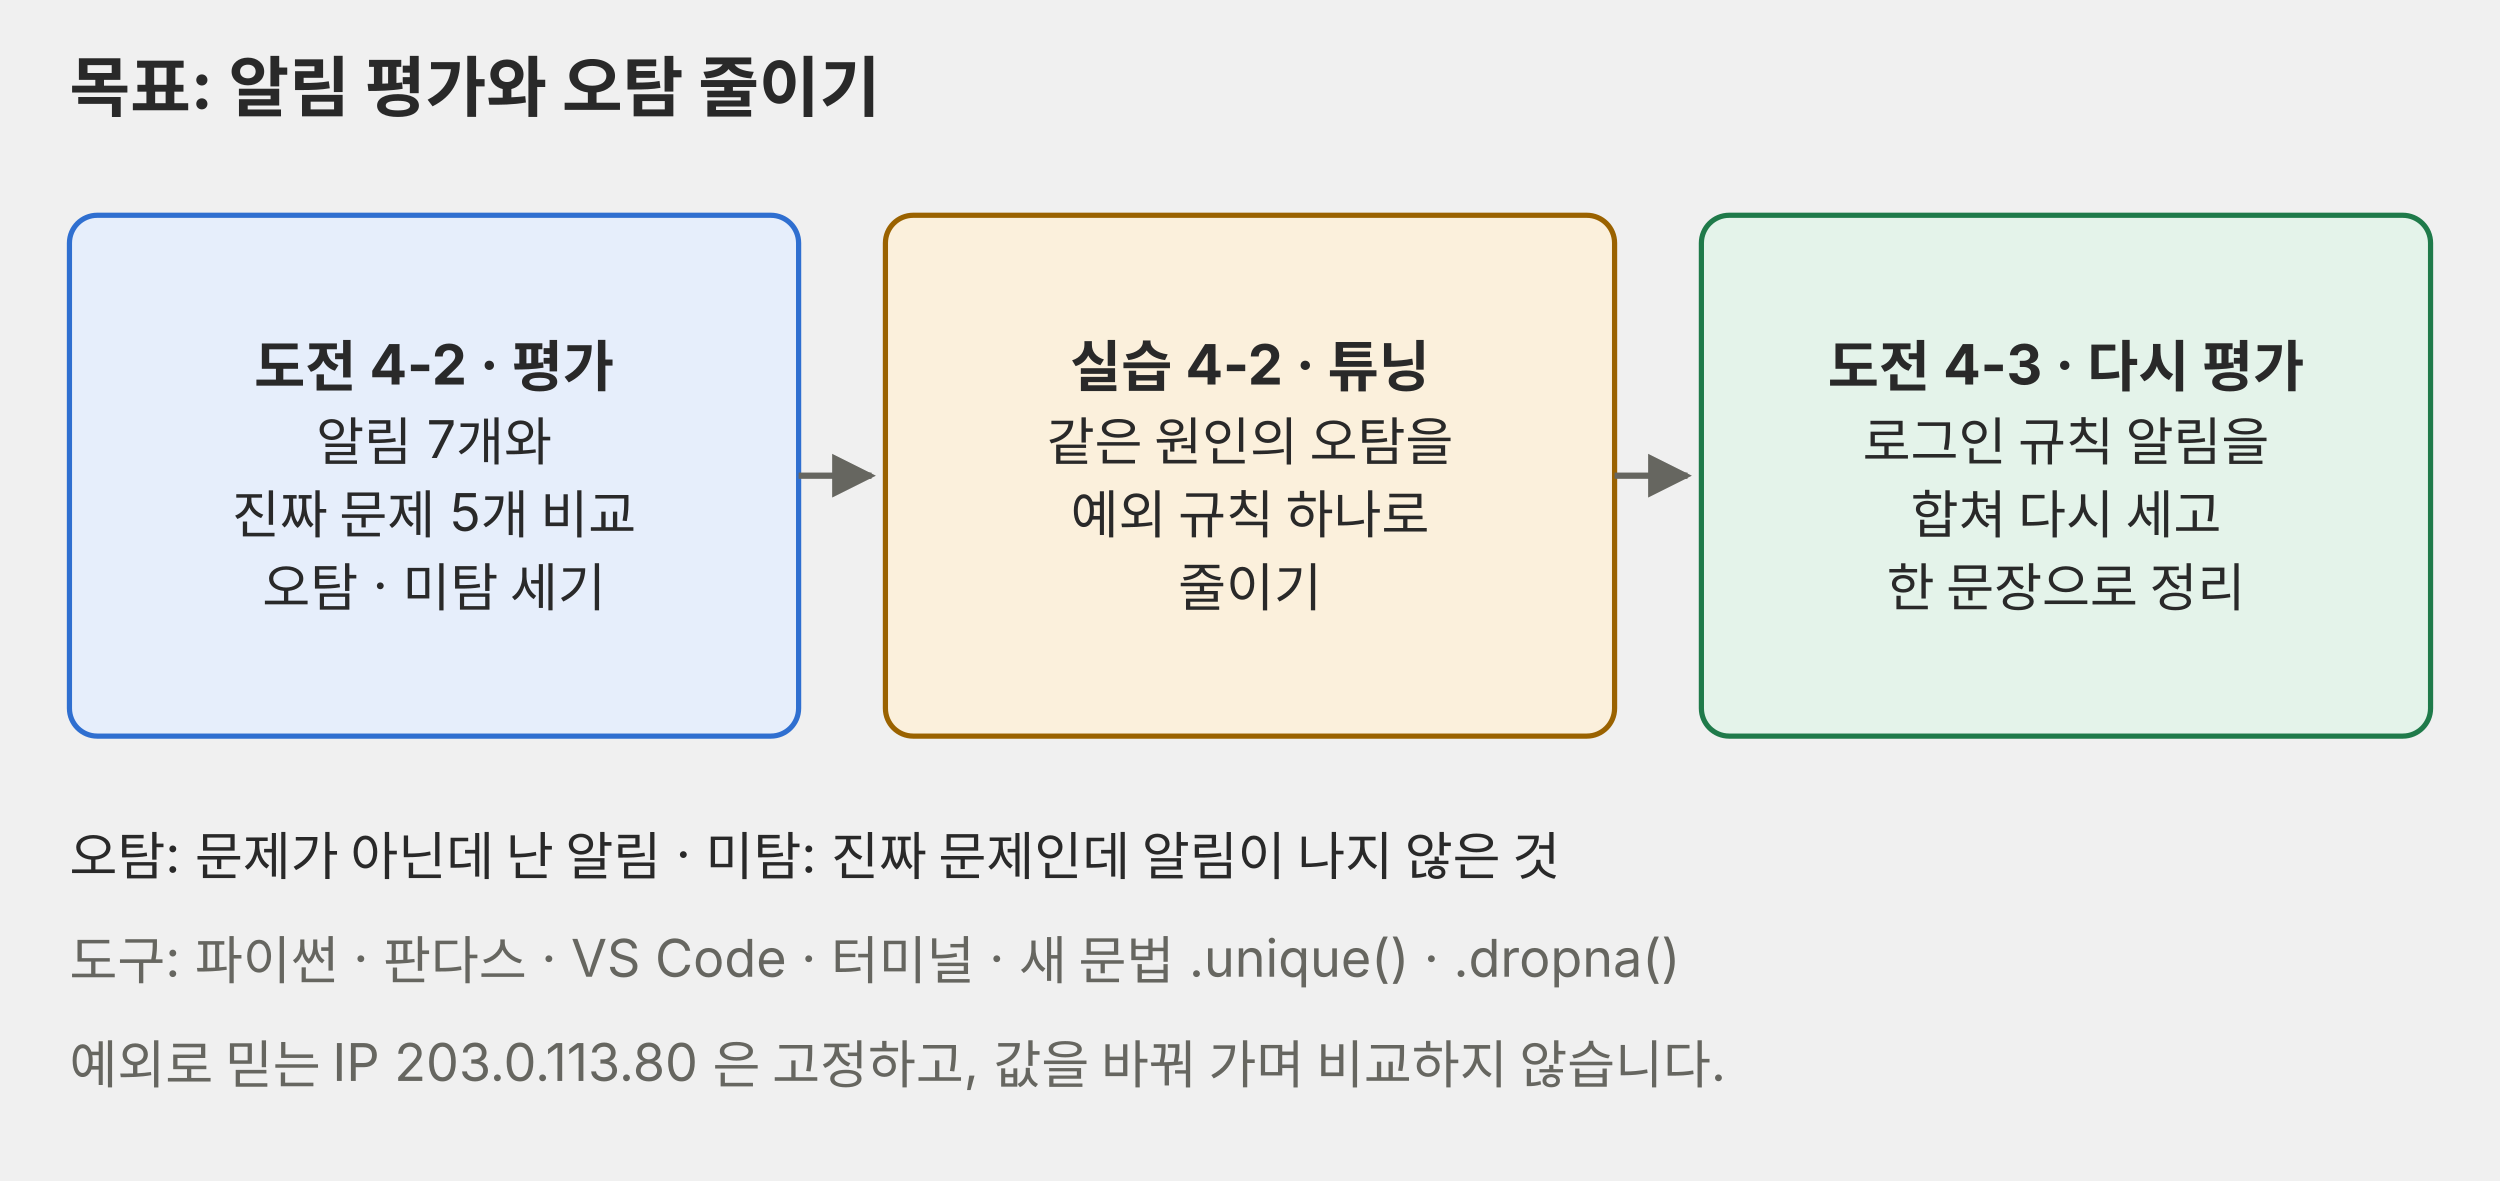
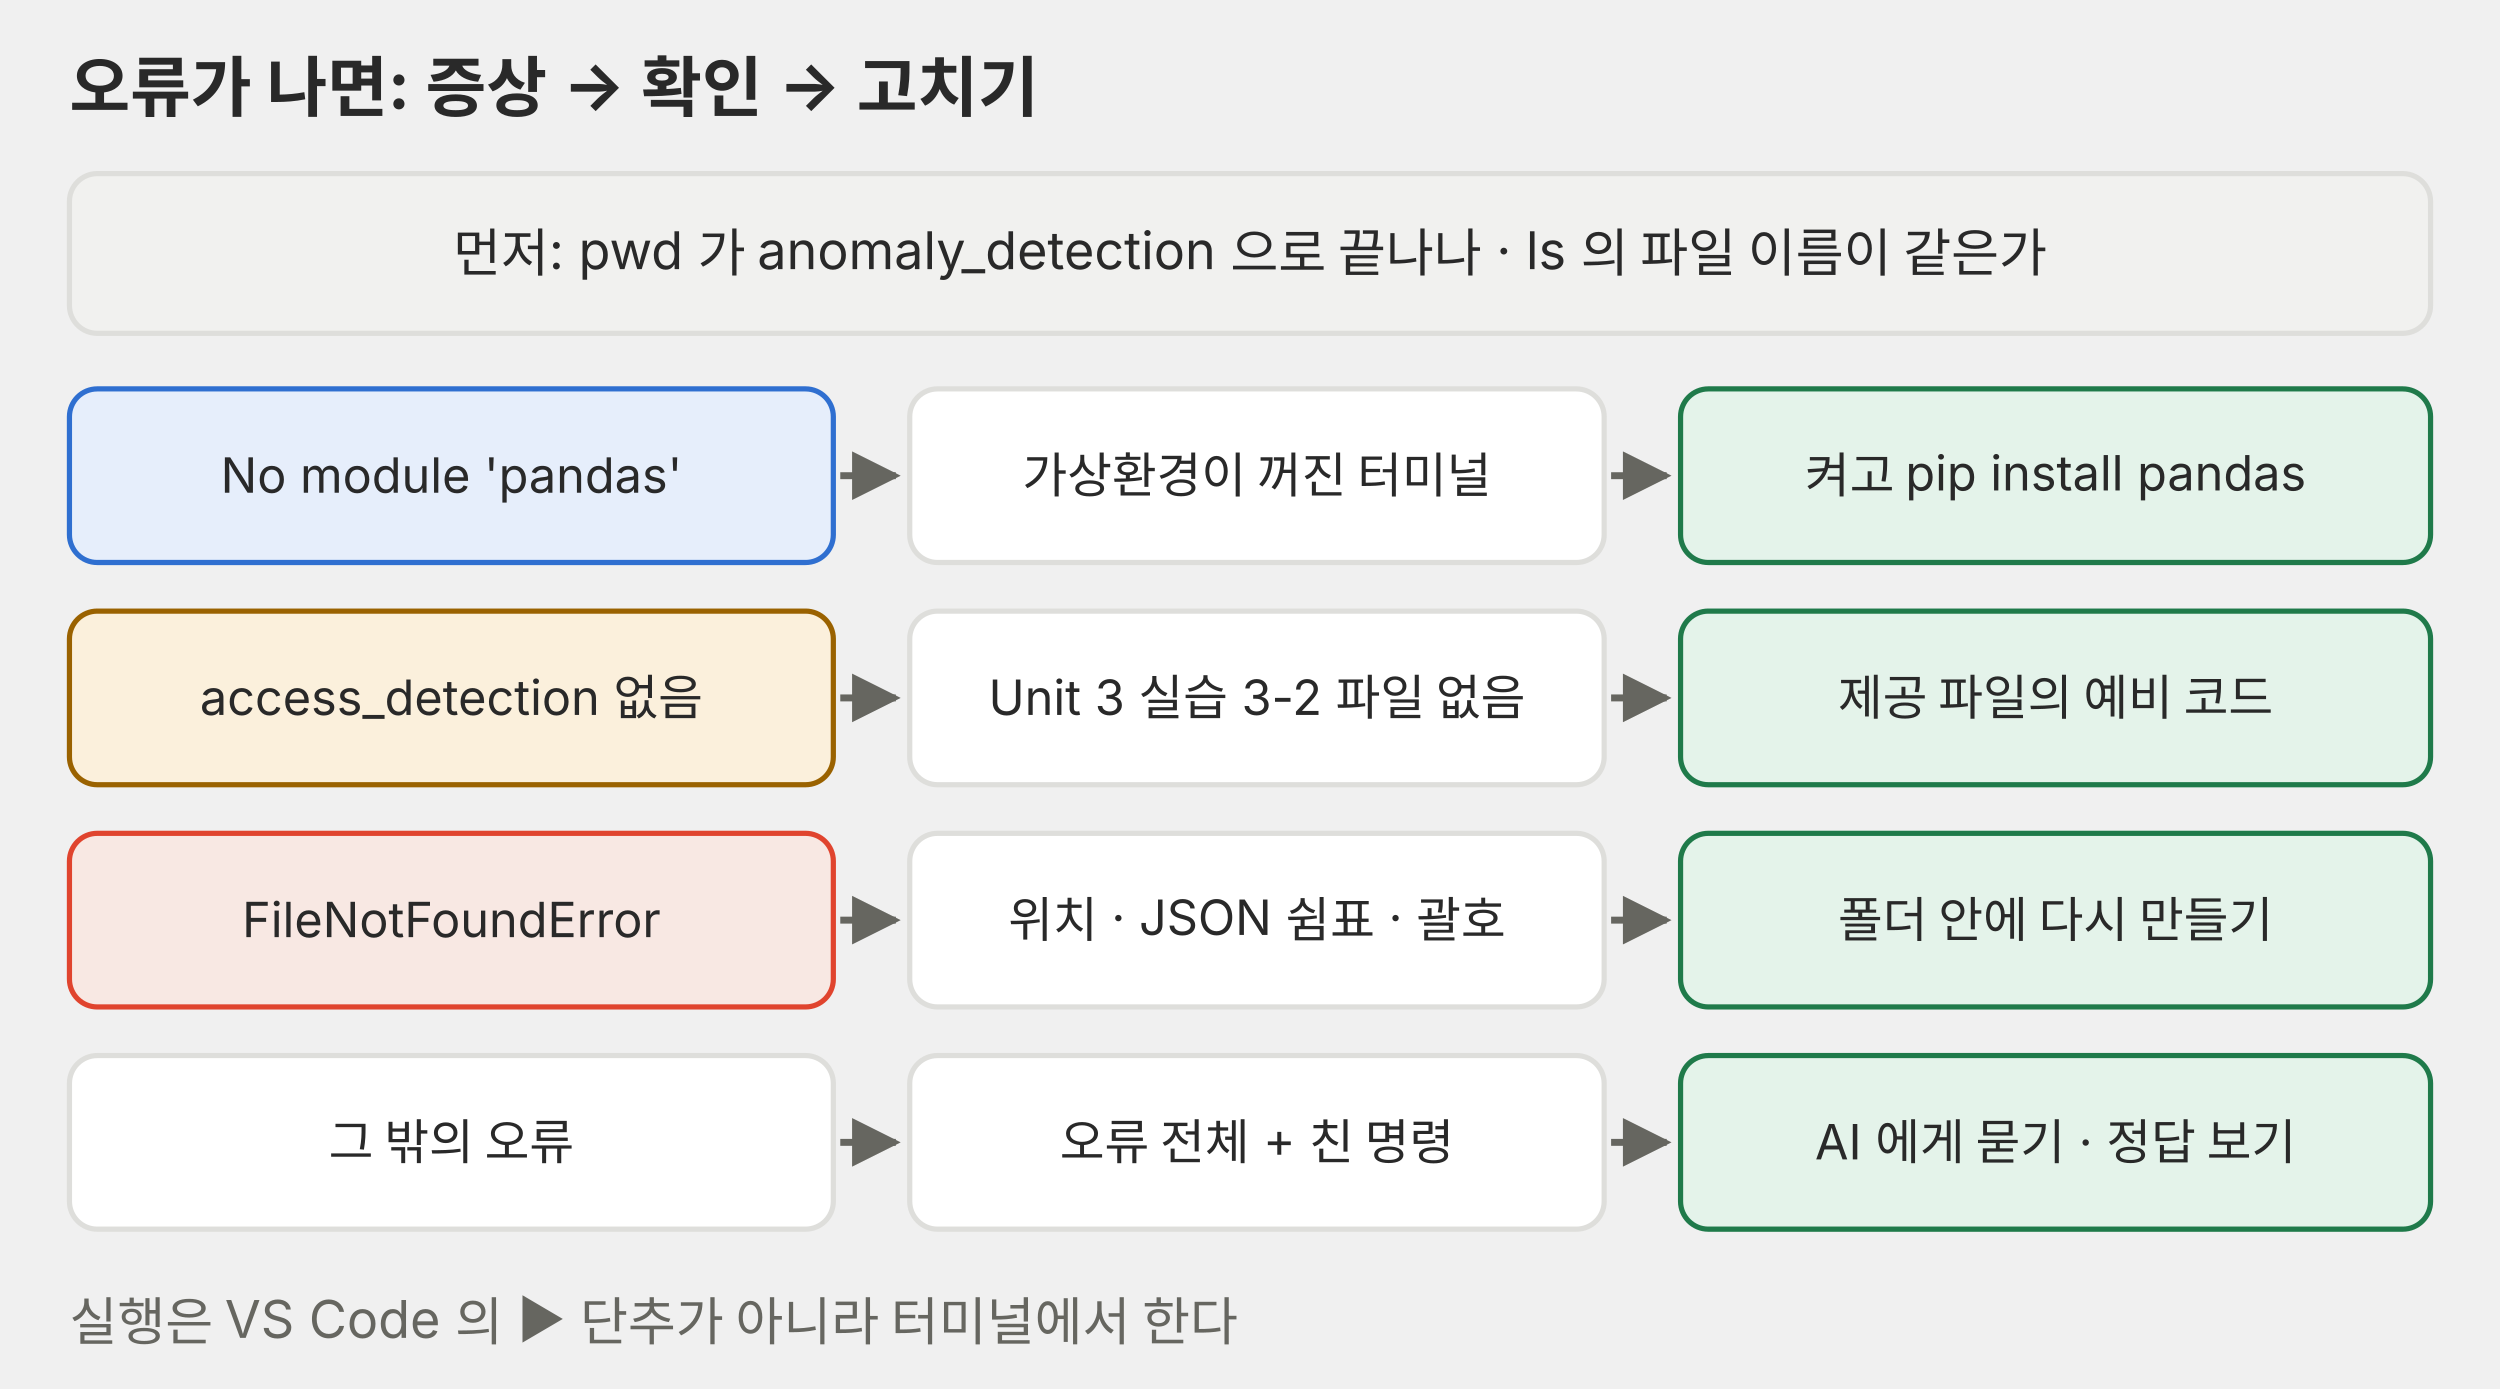
- <svg xmlns="http://www.w3.org/2000/svg" viewBox="0 0 720 340" role="img">
+ <svg xmlns="http://www.w3.org/2000/svg" viewBox="0 0 720 400" role="img" font-family="Pretendard, 'Noto Sans KR', -apple-system, 'Segoe UI', sans-serif">
  <defs>
-     <marker id="a-p01" viewBox="0 0 10 10" refX="9" refY="5" markerWidth="7" markerHeight="7" orient="auto-start-reverse">
-       <path d="M0,0 L10,5 L0,10 z" fill="#666660" />
+     <marker id="a-p04" viewBox="0 0 10 10" refX="9" refY="5" markerWidth="7" markerHeight="7" orient="auto-start-reverse">
+       <path d="M0 0L10 5L0 10z" fill="#666660" />
    </marker>
  </defs>
-   <g font-family="Pretendard, 'Noto Sans KR', -apple-system, 'Segoe UI', sans-serif">
-     <text x="20" y="32" font-size="19" fill="#292929" font-weight="700">목표: 알림 평가와 오탐 줄이기</text>
-     <rect x="20" y="62" width="210" height="150" rx="8" fill="#e6eefb" stroke="#2f6fd0" stroke-width="1.5" />
-     <text x="125.0" y="111.3" font-size="16" fill="#292929" text-anchor="middle" font-weight="700">도전 4-2 · 평가</text>
-     <text x="125.0" y="132.6" font-size="15" fill="#292929" text-anchor="middle">알림 7개와</text>
-     <text x="125.0" y="153.6" font-size="15" fill="#292929" text-anchor="middle">진짜 문제 5개 비교</text>
-     <text x="125.0" y="174.6" font-size="15" fill="#292929" text-anchor="middle">오탐 · 미탐 세기</text>
-     <rect x="255" y="62" width="210" height="150" rx="8" fill="#fbf0dc" stroke="#9a6200" stroke-width="1.5" />
-     <text x="360.0" y="111.3" font-size="16" fill="#292929" text-anchor="middle" font-weight="700">실습 4-2 · 튜닝</text>
-     <text x="360.0" y="132.6" font-size="15" fill="#292929" text-anchor="middle">같은 원인의 오탐을</text>
-     <text x="360.0" y="153.6" font-size="15" fill="#292929" text-anchor="middle">예외 규칙 하나로</text>
-     <text x="360.0" y="174.6" font-size="15" fill="#292929" text-anchor="middle">줄이기</text>
-     <rect x="490" y="62" width="210" height="150" rx="8" fill="#e4f3ea" stroke="#1f7a4a" stroke-width="1.5" />
-     <text x="595.0" y="111.3" font-size="16" fill="#292929" text-anchor="middle" font-weight="700">도전 4-3 · 다시 평가</text>
-     <text x="595.0" y="132.6" font-size="15" fill="#292929" text-anchor="middle">로그인 규칙 알림을</text>
-     <text x="595.0" y="153.6" font-size="15" fill="#292929" text-anchor="middle">합쳐 다시 세고</text>
-     <text x="595.0" y="174.6" font-size="15" fill="#292929" text-anchor="middle">한 문장으로 정리</text>
-     <polyline points="230,137 251,137" fill="none" stroke="#666660" stroke-width="1.8" marker-end="url(#a-p01)" />
-     <polyline points="465,137 486,137" fill="none" stroke="#666660" stroke-width="1.8" marker-end="url(#a-p01)" />
-     <text x="20" y="252" font-size="15" fill="#292929">오탐: 문제가 아닌데 난 알림 · 미탐: 진짜 문제인데 알림이 나지 않은 것</text>
-     <text x="20" y="282" font-size="15" fill="#666660">도구: 파이썬 · 판다스 · VS Code · 터미널 · 새 문법 .unique() · .dropna()</text>
-     <text x="20" y="312" font-size="15" fill="#666660">예외로 믿는 IP 203.0.113.80 은 고정하고, 값을 바꿔 가며 비교하지 않습니다.</text>
-   </g>
+   <text x="20" y="32" font-size="19" text-anchor="start" fill="#292929" font-weight="700">오류가 나면: 증상 → 확인 → 고치기</text>
+   <rect x="20" y="50" width="680" height="46" rx="8" fill="#f1f1ef" stroke="#dededb" stroke-width="1.5" />
+   <text x="360.0" y="78.2" font-size="15" text-anchor="middle" fill="#292929">먼저: pwd 가 anomaly_detection 으로 끝나나 · ls 의 파일 이름이 같은가</text>
+   <rect x="20" y="112" width="220" height="50" rx="8" fill="#e6eefb" stroke="#2f6fd0" stroke-width="1.5" />
+   <text x="130.0" y="141.9" font-size="14" text-anchor="middle" fill="#292929">No module 'pandas'</text>
+   <rect x="262" y="112" width="200" height="50" rx="8" fill="#ffffff" stroke="#dededb" stroke-width="1.5" />
+   <text x="362.0" y="141.9" font-size="14" text-anchor="middle" fill="#292929">가상환경이 꺼진 터미널</text>
+   <rect x="484" y="112" width="216" height="50" rx="8" fill="#e4f3ea" stroke="#1f7a4a" stroke-width="1.5" />
+   <text x="592.0" y="141.9" font-size="14" text-anchor="middle" fill="#292929">켜고 pip install pandas</text>
+   <line x1="242" y1="137" x2="258" y2="137" stroke="#666660" stroke-width="2" marker-end="url(#a-p04)" />
+   <line x1="464" y1="137" x2="480" y2="137" stroke="#666660" stroke-width="2" marker-end="url(#a-p04)" />
+   <rect x="20" y="176" width="220" height="50" rx="8" fill="#fbf0dc" stroke="#9a6200" stroke-width="1.5" />
+   <text x="130.0" y="205.9" font-size="14" text-anchor="middle" fill="#292929">access_detection 없음</text>
+   <rect x="262" y="176" width="200" height="50" rx="8" fill="#ffffff" stroke="#dededb" stroke-width="1.5" />
+   <text x="362.0" y="205.9" font-size="14" text-anchor="middle" fill="#292929">Unit 3 실습 3-2 파일 없음</text>
+   <rect x="484" y="176" width="216" height="50" rx="8" fill="#e4f3ea" stroke="#1f7a4a" stroke-width="1.5" />
+   <text x="592.0" y="205.9" font-size="14" text-anchor="middle" fill="#292929">제공 파일의 예비 코드</text>
+   <line x1="242" y1="201" x2="258" y2="201" stroke="#666660" stroke-width="2" marker-end="url(#a-p04)" />
+   <line x1="464" y1="201" x2="480" y2="201" stroke="#666660" stroke-width="2" marker-end="url(#a-p04)" />
+   <rect x="20" y="240" width="220" height="50" rx="8" fill="#f8e8e3" stroke="#e0442e" stroke-width="1.5" />
+   <text x="130.0" y="269.9" font-size="14" text-anchor="middle" fill="#292929">FileNotFoundError</text>
+   <rect x="262" y="240" width="200" height="50" rx="8" fill="#ffffff" stroke="#dededb" stroke-width="1.5" />
+   <text x="362.0" y="269.9" font-size="14" text-anchor="middle" fill="#292929">위치 · JSON 쉼표 · 괄호</text>
+   <rect x="484" y="240" width="216" height="50" rx="8" fill="#e4f3ea" stroke="#1f7a4a" stroke-width="1.5" />
+   <text x="592.0" y="269.9" font-size="14" text-anchor="middle" fill="#292929">폴더 안에 다시 만들기</text>
+   <line x1="242" y1="265" x2="258" y2="265" stroke="#666660" stroke-width="2" marker-end="url(#a-p04)" />
+   <line x1="464" y1="265" x2="480" y2="265" stroke="#666660" stroke-width="2" marker-end="url(#a-p04)" />
+   <rect x="20" y="304" width="220" height="50" rx="8" fill="#ffffff" stroke="#dededb" stroke-width="1.5" />
+   <text x="130.0" y="333.9" font-size="14" text-anchor="middle" fill="#292929">그 밖의 오류</text>
+   <rect x="262" y="304" width="200" height="50" rx="8" fill="#ffffff" stroke="#dededb" stroke-width="1.5" />
+   <text x="362.0" y="333.9" font-size="14" text-anchor="middle" fill="#292929">오류 전체 + 친 명령</text>
+   <rect x="484" y="304" width="216" height="50" rx="8" fill="#e4f3ea" stroke="#1f7a4a" stroke-width="1.5" />
+   <text x="592.0" y="333.9" font-size="14" text-anchor="middle" fill="#292929">AI 에게 묻기 · 정답 보기</text>
+   <line x1="242" y1="329" x2="258" y2="329" stroke="#666660" stroke-width="2" marker-end="url(#a-p04)" />
+   <line x1="464" y1="329" x2="480" y2="329" stroke="#666660" stroke-width="2" marker-end="url(#a-p04)" />
+   <text x="20" y="386" font-size="15" text-anchor="start" fill="#666660">실행은 VS Code 의 ▶ 단추가 아니라 터미널에서 한다</text>
</svg>
